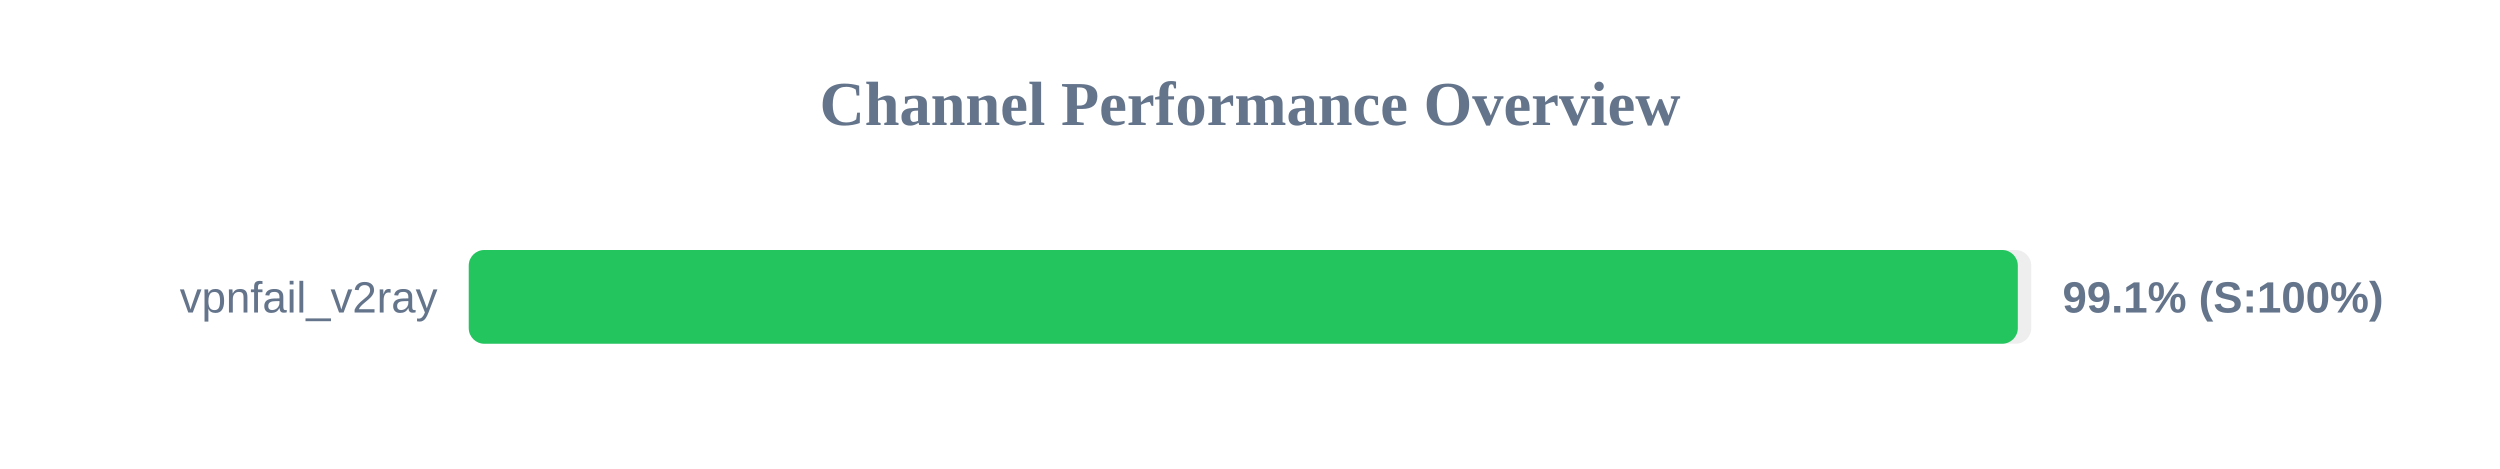
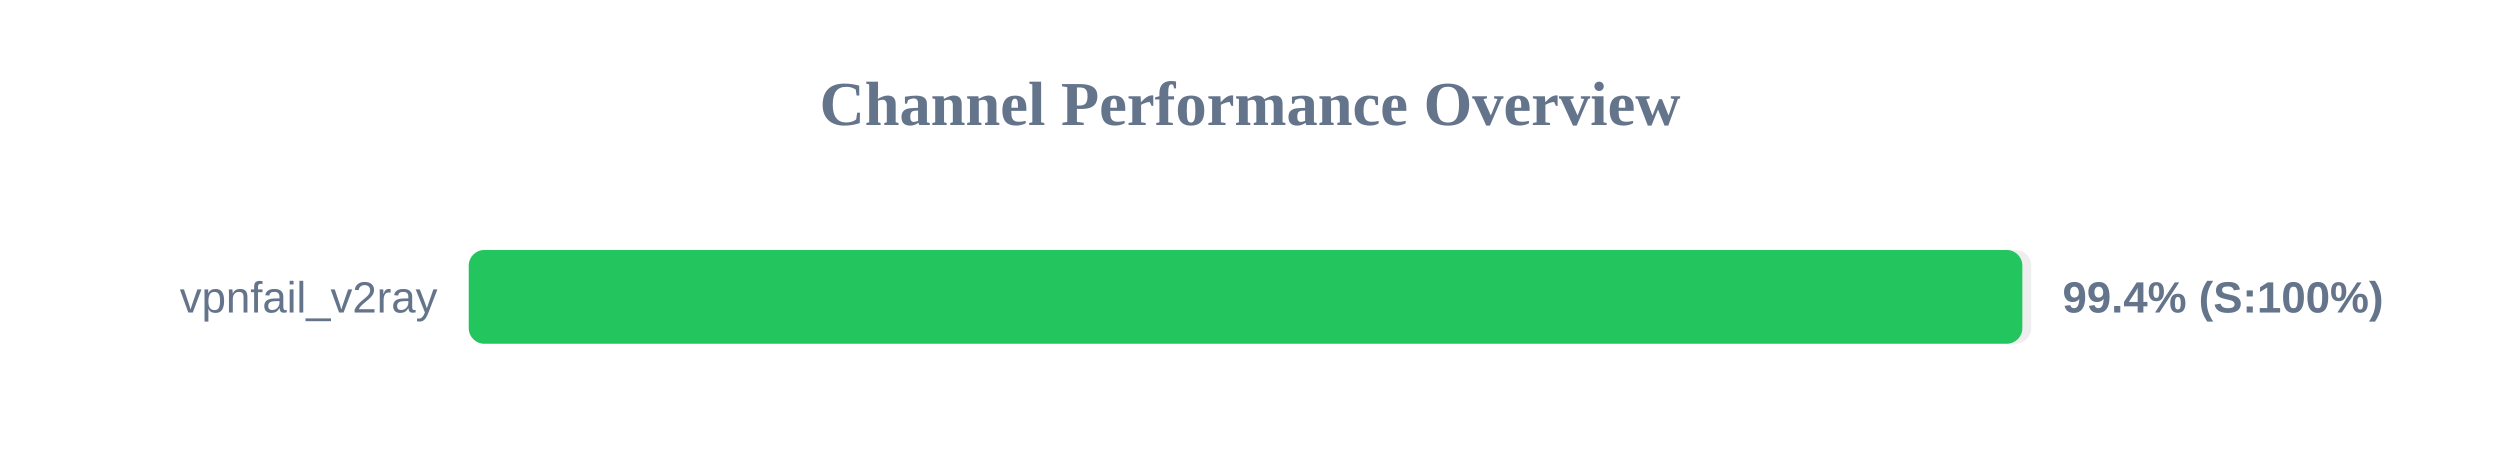
<svg xmlns="http://www.w3.org/2000/svg" width="800" height="150" version="1.1">
  <style>
        .row { font: 14px Arial; fill: #64748b; }
        .score { font: bold 14px Arial; fill: #64748b; }
    </style>
  <text x="400" y="40" text-anchor="middle" font-size="20px" font-weight="bold" fill="#64748b">Channel Performance Overview</text>
  <rect x="150" y="80" width="500" height="30" fill="#eee" rx="5" />
-   <rect x="150" y="80" width="495.7" height="30" fill="#22c55e" rx="5" />
+   <rect x="150" y="80" width="497.15" height="30" fill="#22c55e" rx="5" />
  <text x="140" y="100" text-anchor="end" class="row">vpnfail_v2ray</text>
-   <text x="660" y="100" text-anchor="start" class="score">99.1% (S:100%)</text>
+   <text x="660" y="100" text-anchor="start" class="score">99.4% (S:100%)</text>
</svg>
